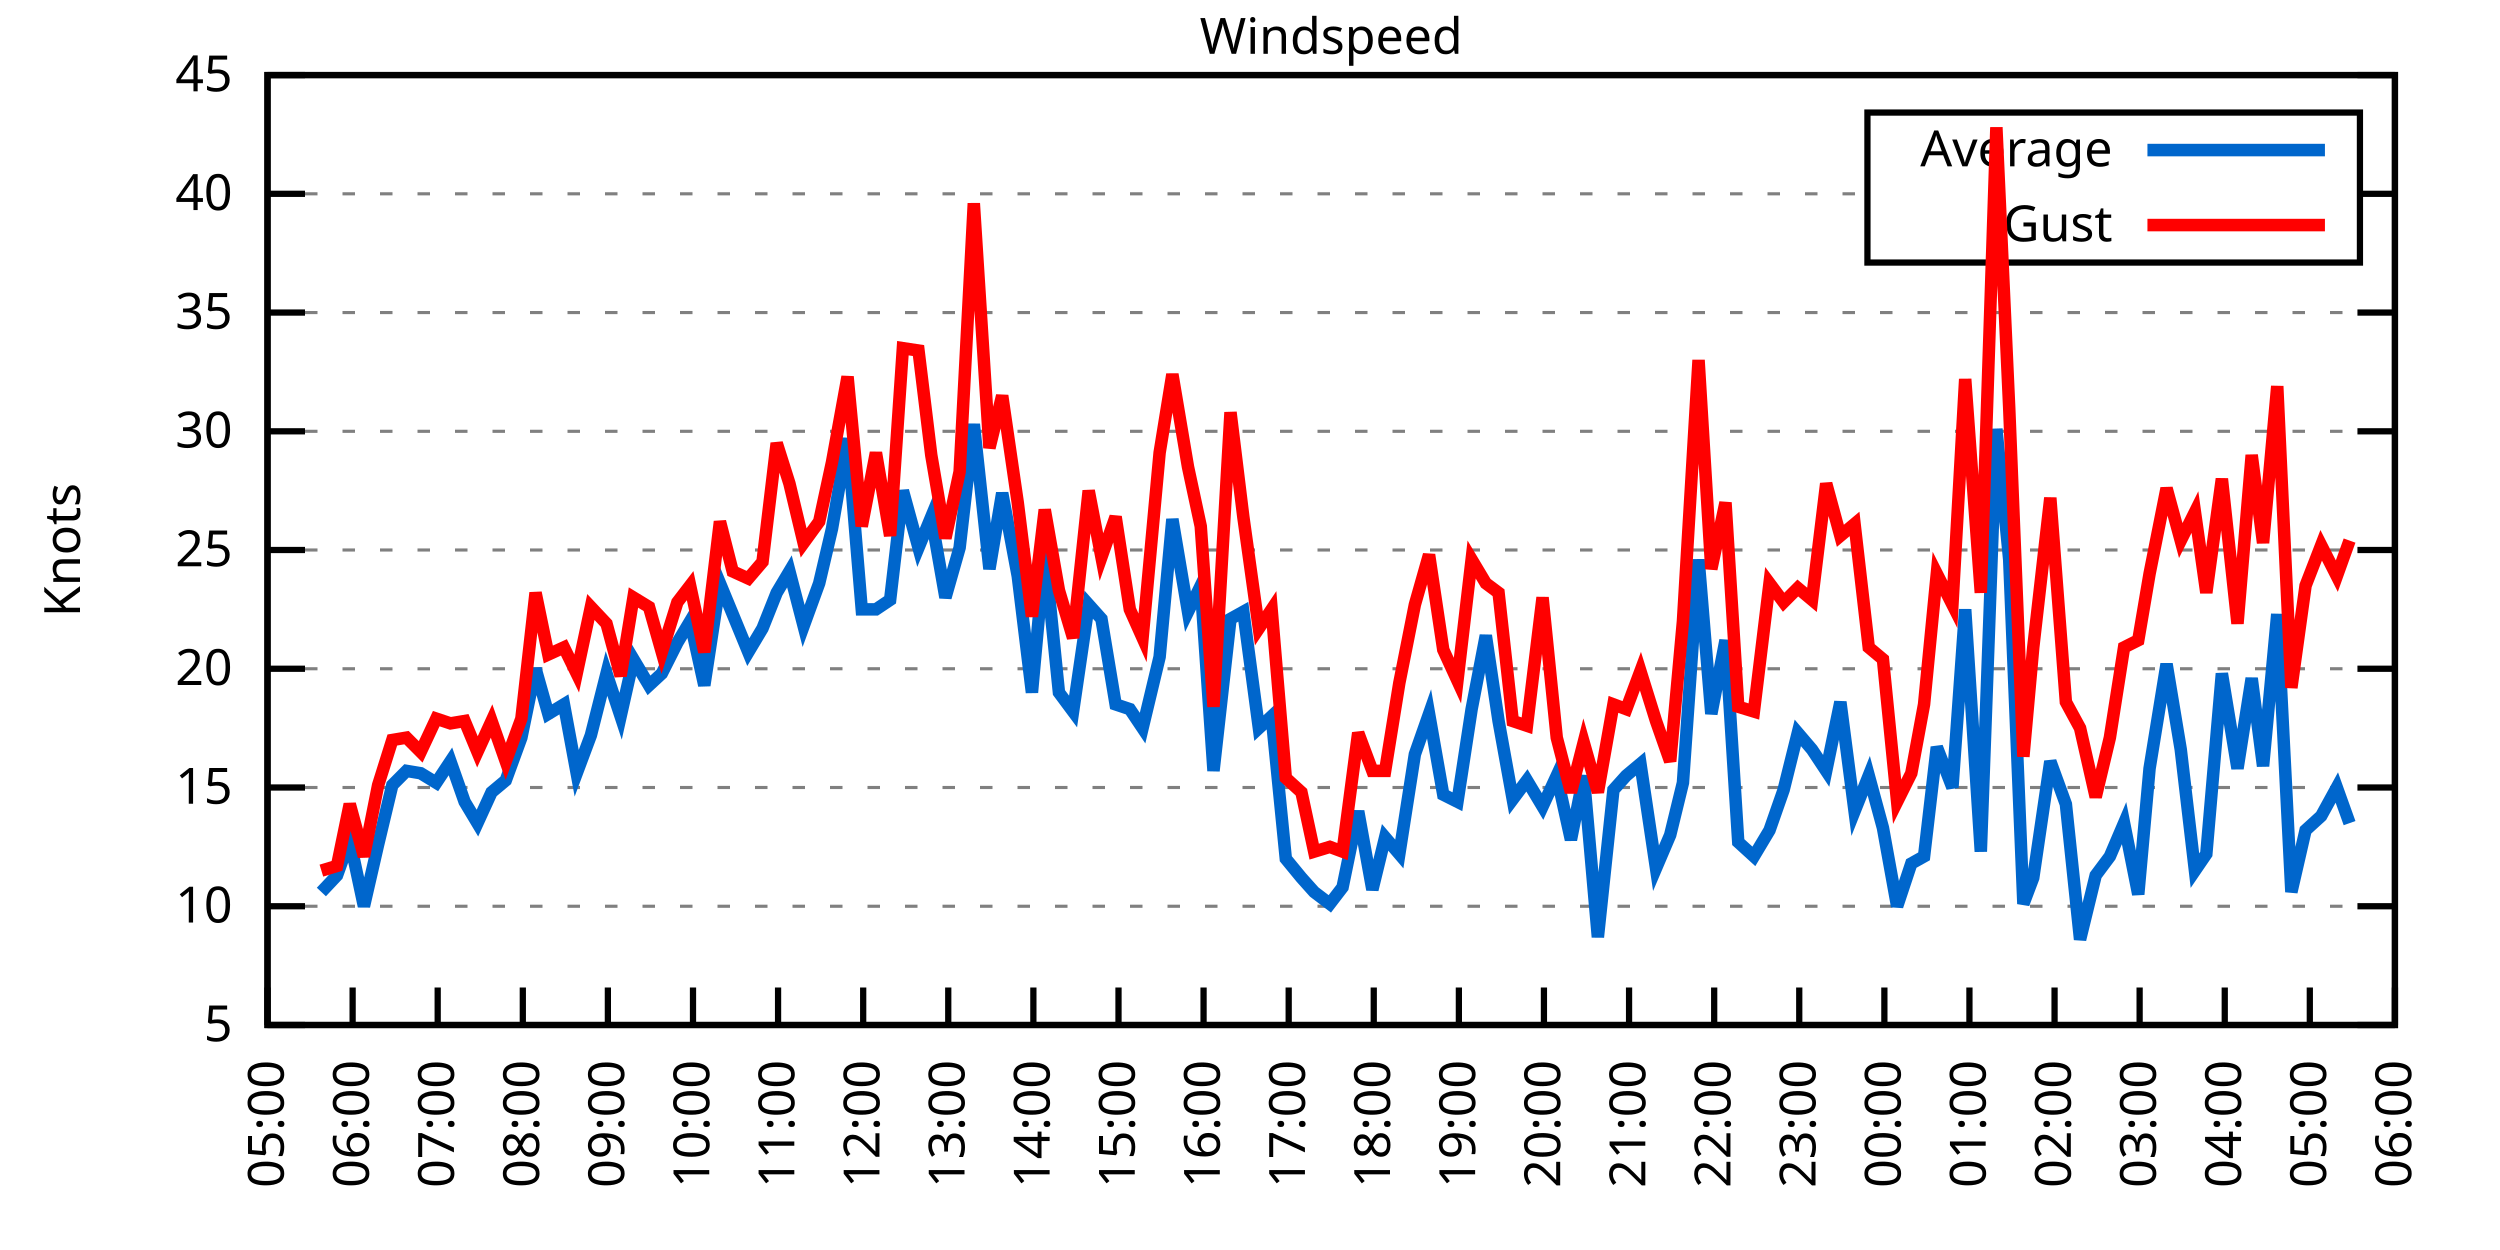
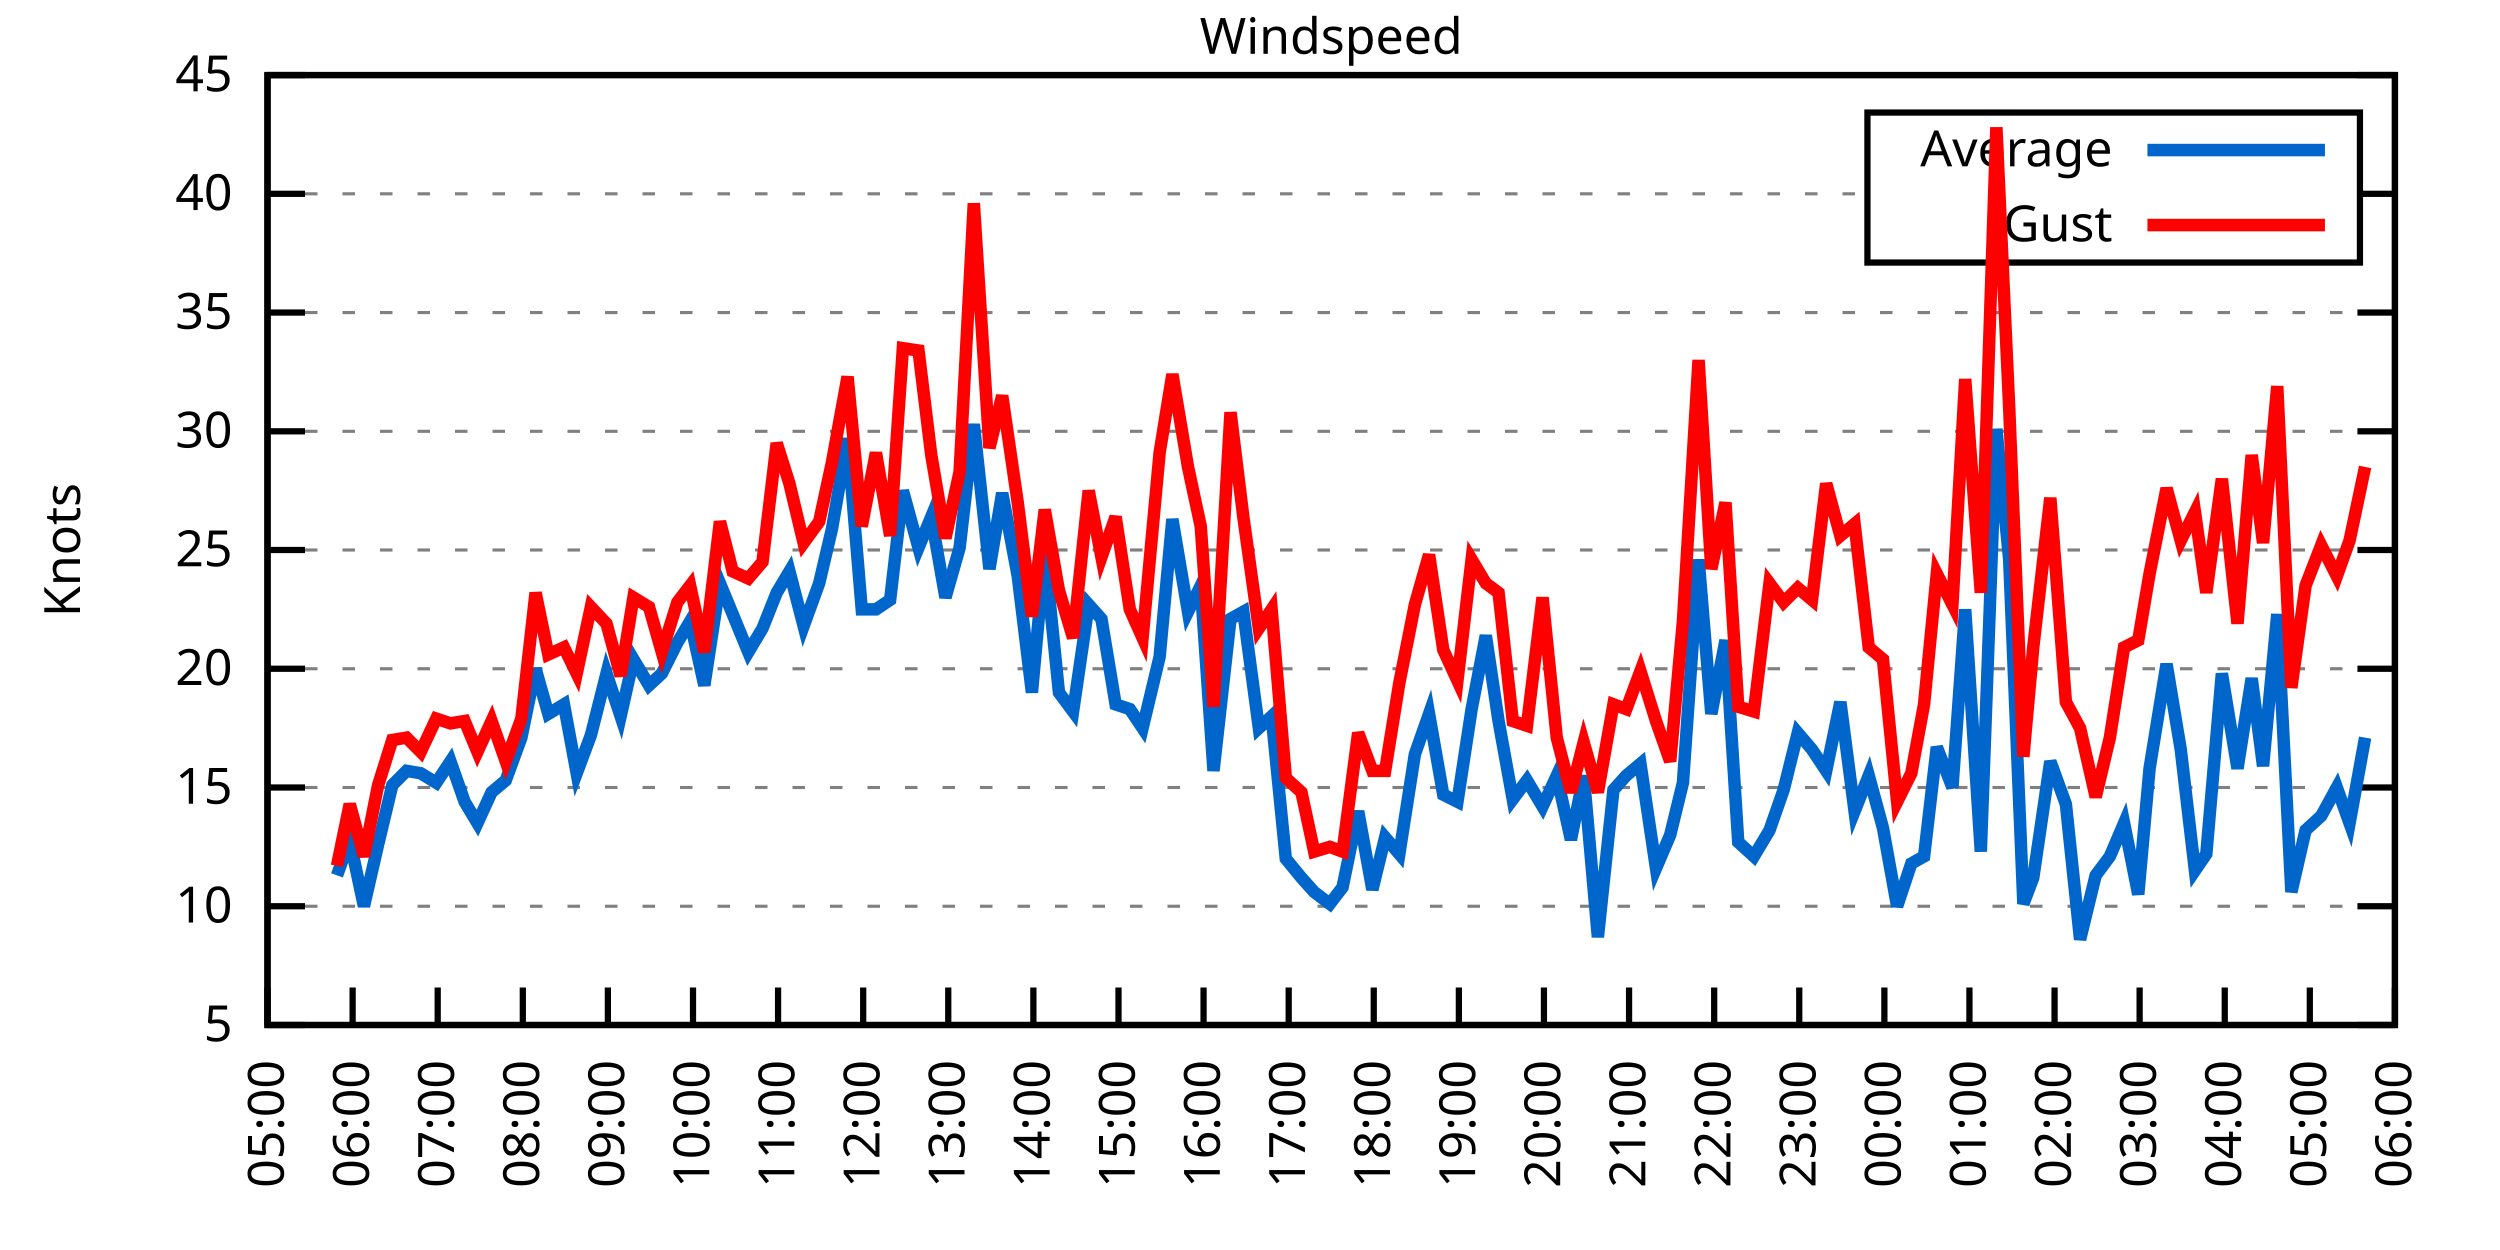
<svg xmlns="http://www.w3.org/2000/svg" xmlns:xlink="http://www.w3.org/1999/xlink" width="400" height="200" viewBox="0 0 400 200">
  <g id="gnuplot_canvas">
    <rect x="0" y="0" width="400" height="200" fill="none" />
    <defs>
      <circle id="gpDot" r="0.5" stroke-width="0.5" stroke="currentColor" />
      <path id="gpPt0" stroke-width="0.333" stroke="currentColor" d="M-1,0 h2 M0,-1 v2" />
      <path id="gpPt1" stroke-width="0.333" stroke="currentColor" d="M-1,-1 L1,1 M1,-1 L-1,1" />
      <path id="gpPt2" stroke-width="0.333" stroke="currentColor" d="M-1,0 L1,0 M0,-1 L0,1 M-1,-1 L1,1 M-1,1 L1,-1" />
      <rect id="gpPt3" stroke-width="0.333" stroke="currentColor" x="-1" y="-1" width="2" height="2" />
      <rect id="gpPt4" stroke-width="0.333" stroke="currentColor" fill="currentColor" x="-1" y="-1" width="2" height="2" />
      <circle id="gpPt5" stroke-width="0.333" stroke="currentColor" cx="0" cy="0" r="1" />
      <use xlink:href="#gpPt5" id="gpPt6" fill="currentColor" stroke="none" />
      <path id="gpPt7" stroke-width="0.333" stroke="currentColor" d="M0,-1.33 L-1.33,0.67 L1.33,0.67 z" />
      <use xlink:href="#gpPt7" id="gpPt8" fill="currentColor" stroke="none" />
      <use xlink:href="#gpPt7" id="gpPt9" stroke="currentColor" transform="rotate(180)" />
      <use xlink:href="#gpPt9" id="gpPt10" fill="currentColor" stroke="none" />
      <use xlink:href="#gpPt3" id="gpPt11" stroke="currentColor" transform="rotate(45)" />
      <use xlink:href="#gpPt11" id="gpPt12" fill="currentColor" stroke="none" />
      <path id="gpPt13" stroke-width="0.333" stroke="currentColor" d="M0,1.330 L1.265,0.411 L0.782,-1.067 L-0.782,-1.076 L-1.265,0.411 z" />
      <use xlink:href="#gpPt13" id="gpPt14" fill="currentColor" stroke="none" />
      <filter id="textbox" filterUnits="objectBoundingBox" x="0" y="0" height="1" width="1">
        <feFlood flood-color="white" flood-opacity="1" result="bgnd" />
        <feComposite in="SourceGraphic" in2="bgnd" operator="atop" />
      </filter>
      <filter id="greybox" filterUnits="objectBoundingBox" x="0" y="0" height="1" width="1">
        <feFlood flood-color="lightgrey" flood-opacity="1" result="grey" />
        <feComposite in="SourceGraphic" in2="grey" operator="atop" />
      </filter>
    </defs>
    <g fill="none" color="white" stroke="currentColor" stroke-width="1.00" stroke-linecap="butt" stroke-linejoin="miter">
</g>
    <g fill="none" color="black" stroke="currentColor" stroke-width="1.00" stroke-linecap="butt" stroke-linejoin="miter">
      <g stroke="none" shape-rendering="crispEdges">
        <polygon fill="rgb(255, 255, 255)" points="42.80,164.00 383.18,164.00 383.18,12.02 42.80,12.02 " />
      </g>
    </g>
    <g fill="none" color="black" stroke="currentColor" stroke-width="1.00" stroke-linecap="butt" stroke-linejoin="miter">
</g>
    <g fill="none" color="black" stroke="black" stroke-width="0.50" stroke-linecap="butt" stroke-linejoin="miter">
</g>
    <g fill="none" color="gray" stroke="currentColor" stroke-width="0.50" stroke-linecap="butt" stroke-linejoin="miter">
      <path stroke="gray" stroke-dasharray="2,4" class="gridline" d="M42.80,164.00 L383.19,164.00  " />
    </g>
    <g fill="none" color="gray" stroke="gray" stroke-width="1.00" stroke-linecap="butt" stroke-linejoin="miter">
</g>
    <g fill="none" color="black" stroke="currentColor" stroke-width="1.00" stroke-linecap="butt" stroke-linejoin="miter">
      <path stroke="black" d="M42.80,164.00 L48.80,164.00 M383.19,164.00 L377.19,164.00  " />
      <g transform="translate(37.20,166.60)" stroke="none" fill="black" font-family="Sans" font-size="8.00" text-anchor="end">
        <text>
          <tspan font-family="Sans"> 5</tspan>
        </text>
      </g>
    </g>
    <g fill="none" color="black" stroke="currentColor" stroke-width="1.00" stroke-linecap="butt" stroke-linejoin="miter">
</g>
    <g fill="none" color="black" stroke="black" stroke-width="0.50" stroke-linecap="butt" stroke-linejoin="miter">
</g>
    <g fill="none" color="gray" stroke="currentColor" stroke-width="0.50" stroke-linecap="butt" stroke-linejoin="miter">
      <path stroke="gray" stroke-dasharray="2,4" class="gridline" d="M42.80,145.00 L383.19,145.00  " />
    </g>
    <g fill="none" color="gray" stroke="gray" stroke-width="1.00" stroke-linecap="butt" stroke-linejoin="miter">
</g>
    <g fill="none" color="black" stroke="currentColor" stroke-width="1.00" stroke-linecap="butt" stroke-linejoin="miter">
      <path stroke="black" d="M42.80,145.00 L48.80,145.00 M383.19,145.00 L377.19,145.00  " />
      <g transform="translate(37.20,147.60)" stroke="none" fill="black" font-family="Sans" font-size="8.00" text-anchor="end">
        <text>
          <tspan font-family="Sans"> 10</tspan>
        </text>
      </g>
    </g>
    <g fill="none" color="black" stroke="currentColor" stroke-width="1.00" stroke-linecap="butt" stroke-linejoin="miter">
</g>
    <g fill="none" color="black" stroke="black" stroke-width="0.50" stroke-linecap="butt" stroke-linejoin="miter">
</g>
    <g fill="none" color="gray" stroke="currentColor" stroke-width="0.50" stroke-linecap="butt" stroke-linejoin="miter">
      <path stroke="gray" stroke-dasharray="2,4" class="gridline" d="M42.80,126.00 L383.19,126.00  " />
    </g>
    <g fill="none" color="gray" stroke="gray" stroke-width="1.00" stroke-linecap="butt" stroke-linejoin="miter">
</g>
    <g fill="none" color="black" stroke="currentColor" stroke-width="1.00" stroke-linecap="butt" stroke-linejoin="miter">
      <path stroke="black" d="M42.80,126.00 L48.80,126.00 M383.19,126.00 L377.19,126.00  " />
      <g transform="translate(37.20,128.60)" stroke="none" fill="black" font-family="Sans" font-size="8.00" text-anchor="end">
        <text>
          <tspan font-family="Sans"> 15</tspan>
        </text>
      </g>
    </g>
    <g fill="none" color="black" stroke="currentColor" stroke-width="1.00" stroke-linecap="butt" stroke-linejoin="miter">
</g>
    <g fill="none" color="black" stroke="black" stroke-width="0.50" stroke-linecap="butt" stroke-linejoin="miter">
</g>
    <g fill="none" color="gray" stroke="currentColor" stroke-width="0.50" stroke-linecap="butt" stroke-linejoin="miter">
      <path stroke="gray" stroke-dasharray="2,4" class="gridline" d="M42.80,107.00 L383.19,107.00  " />
    </g>
    <g fill="none" color="gray" stroke="gray" stroke-width="1.00" stroke-linecap="butt" stroke-linejoin="miter">
</g>
    <g fill="none" color="black" stroke="currentColor" stroke-width="1.00" stroke-linecap="butt" stroke-linejoin="miter">
      <path stroke="black" d="M42.80,107.00 L48.80,107.00 M383.19,107.00 L377.19,107.00  " />
      <g transform="translate(37.20,109.60)" stroke="none" fill="black" font-family="Sans" font-size="8.00" text-anchor="end">
        <text>
          <tspan font-family="Sans"> 20</tspan>
        </text>
      </g>
    </g>
    <g fill="none" color="black" stroke="currentColor" stroke-width="1.00" stroke-linecap="butt" stroke-linejoin="miter">
</g>
    <g fill="none" color="black" stroke="black" stroke-width="0.50" stroke-linecap="butt" stroke-linejoin="miter">
</g>
    <g fill="none" color="gray" stroke="currentColor" stroke-width="0.50" stroke-linecap="butt" stroke-linejoin="miter">
      <path stroke="gray" stroke-dasharray="2,4" class="gridline" d="M42.80,88.00 L383.19,88.00  " />
    </g>
    <g fill="none" color="gray" stroke="gray" stroke-width="1.00" stroke-linecap="butt" stroke-linejoin="miter">
</g>
    <g fill="none" color="black" stroke="currentColor" stroke-width="1.00" stroke-linecap="butt" stroke-linejoin="miter">
      <path stroke="black" d="M42.80,88.00 L48.80,88.00 M383.19,88.00 L377.19,88.00  " />
      <g transform="translate(37.20,90.60)" stroke="none" fill="black" font-family="Sans" font-size="8.00" text-anchor="end">
        <text>
          <tspan font-family="Sans"> 25</tspan>
        </text>
      </g>
    </g>
    <g fill="none" color="black" stroke="currentColor" stroke-width="1.00" stroke-linecap="butt" stroke-linejoin="miter">
</g>
    <g fill="none" color="black" stroke="black" stroke-width="0.50" stroke-linecap="butt" stroke-linejoin="miter">
</g>
    <g fill="none" color="gray" stroke="currentColor" stroke-width="0.50" stroke-linecap="butt" stroke-linejoin="miter">
      <path stroke="gray" stroke-dasharray="2,4" class="gridline" d="M42.80,69.01 L383.19,69.01  " />
    </g>
    <g fill="none" color="gray" stroke="gray" stroke-width="1.00" stroke-linecap="butt" stroke-linejoin="miter">
</g>
    <g fill="none" color="black" stroke="currentColor" stroke-width="1.00" stroke-linecap="butt" stroke-linejoin="miter">
      <path stroke="black" d="M42.80,69.01 L48.80,69.01 M383.19,69.01 L377.19,69.01  " />
      <g transform="translate(37.20,71.61)" stroke="none" fill="black" font-family="Sans" font-size="8.00" text-anchor="end">
        <text>
          <tspan font-family="Sans"> 30</tspan>
        </text>
      </g>
    </g>
    <g fill="none" color="black" stroke="currentColor" stroke-width="1.00" stroke-linecap="butt" stroke-linejoin="miter">
</g>
    <g fill="none" color="black" stroke="black" stroke-width="0.50" stroke-linecap="butt" stroke-linejoin="miter">
</g>
    <g fill="none" color="gray" stroke="currentColor" stroke-width="0.50" stroke-linecap="butt" stroke-linejoin="miter">
      <path stroke="gray" stroke-dasharray="2,4" class="gridline" d="M42.80,50.01 L383.19,50.01  " />
    </g>
    <g fill="none" color="gray" stroke="gray" stroke-width="1.00" stroke-linecap="butt" stroke-linejoin="miter">
</g>
    <g fill="none" color="black" stroke="currentColor" stroke-width="1.00" stroke-linecap="butt" stroke-linejoin="miter">
      <path stroke="black" d="M42.80,50.01 L48.80,50.01 M383.19,50.01 L377.19,50.01  " />
      <g transform="translate(37.20,52.61)" stroke="none" fill="black" font-family="Sans" font-size="8.00" text-anchor="end">
        <text>
          <tspan font-family="Sans"> 35</tspan>
        </text>
      </g>
    </g>
    <g fill="none" color="black" stroke="currentColor" stroke-width="1.00" stroke-linecap="butt" stroke-linejoin="miter">
</g>
    <g fill="none" color="black" stroke="black" stroke-width="0.50" stroke-linecap="butt" stroke-linejoin="miter">
</g>
    <g fill="none" color="gray" stroke="currentColor" stroke-width="0.50" stroke-linecap="butt" stroke-linejoin="miter">
      <path stroke="gray" stroke-dasharray="2,4" class="gridline" d="M42.80,31.01 L298.79,31.01 M377.59,31.01 L383.19,31.01  " />
    </g>
    <g fill="none" color="gray" stroke="gray" stroke-width="1.00" stroke-linecap="butt" stroke-linejoin="miter">
</g>
    <g fill="none" color="black" stroke="currentColor" stroke-width="1.00" stroke-linecap="butt" stroke-linejoin="miter">
      <path stroke="black" d="M42.80,31.01 L48.80,31.01 M383.19,31.01 L377.19,31.01  " />
      <g transform="translate(37.20,33.61)" stroke="none" fill="black" font-family="Sans" font-size="8.00" text-anchor="end">
        <text>
          <tspan font-family="Sans"> 40</tspan>
        </text>
      </g>
    </g>
    <g fill="none" color="black" stroke="currentColor" stroke-width="1.00" stroke-linecap="butt" stroke-linejoin="miter">
</g>
    <g fill="none" color="black" stroke="black" stroke-width="0.50" stroke-linecap="butt" stroke-linejoin="miter">
</g>
    <g fill="none" color="gray" stroke="currentColor" stroke-width="0.50" stroke-linecap="butt" stroke-linejoin="miter">
      <path stroke="gray" stroke-dasharray="2,4" class="gridline" d="M42.80,12.01 L383.19,12.01  " />
    </g>
    <g fill="none" color="gray" stroke="gray" stroke-width="1.00" stroke-linecap="butt" stroke-linejoin="miter">
</g>
    <g fill="none" color="black" stroke="currentColor" stroke-width="1.00" stroke-linecap="butt" stroke-linejoin="miter">
      <path stroke="black" d="M42.80,12.01 L48.80,12.01 M383.19,12.01 L377.19,12.01  " />
      <g transform="translate(37.20,14.61)" stroke="none" fill="black" font-family="Sans" font-size="8.00" text-anchor="end">
        <text>
          <tspan font-family="Sans"> 45</tspan>
        </text>
      </g>
    </g>
    <g fill="none" color="black" stroke="currentColor" stroke-width="1.00" stroke-linecap="butt" stroke-linejoin="miter">
      <path stroke="black" d="M42.80,164.00 L42.80,158.00  " />
      <g transform="translate(45.40,169.60) rotate(270.00)" stroke="none" fill="black" font-family="Sans" font-size="8.00" text-anchor="end">
        <text>
          <tspan font-family="Sans">05:00</tspan>
        </text>
      </g>
    </g>
    <g fill="none" color="black" stroke="currentColor" stroke-width="1.00" stroke-linecap="butt" stroke-linejoin="miter">
      <path stroke="black" d="M56.42,164.00 L56.42,158.00  " />
      <g transform="translate(59.02,169.60) rotate(270.00)" stroke="none" fill="black" font-family="Sans" font-size="8.00" text-anchor="end">
        <text>
          <tspan font-family="Sans">06:00</tspan>
        </text>
      </g>
    </g>
    <g fill="none" color="black" stroke="currentColor" stroke-width="1.00" stroke-linecap="butt" stroke-linejoin="miter">
      <path stroke="black" d="M70.03,164.00 L70.03,158.00  " />
      <g transform="translate(72.63,169.60) rotate(270.00)" stroke="none" fill="black" font-family="Sans" font-size="8.00" text-anchor="end">
        <text>
          <tspan font-family="Sans">07:00</tspan>
        </text>
      </g>
    </g>
    <g fill="none" color="black" stroke="currentColor" stroke-width="1.00" stroke-linecap="butt" stroke-linejoin="miter">
      <path stroke="black" d="M83.65,164.00 L83.65,158.00  " />
      <g transform="translate(86.25,169.60) rotate(270.00)" stroke="none" fill="black" font-family="Sans" font-size="8.00" text-anchor="end">
        <text>
          <tspan font-family="Sans">08:00</tspan>
        </text>
      </g>
    </g>
    <g fill="none" color="black" stroke="currentColor" stroke-width="1.00" stroke-linecap="butt" stroke-linejoin="miter">
      <path stroke="black" d="M97.26,164.00 L97.26,158.00  " />
      <g transform="translate(99.86,169.60) rotate(270.00)" stroke="none" fill="black" font-family="Sans" font-size="8.00" text-anchor="end">
        <text>
          <tspan font-family="Sans">09:00</tspan>
        </text>
      </g>
    </g>
    <g fill="none" color="black" stroke="currentColor" stroke-width="1.00" stroke-linecap="butt" stroke-linejoin="miter">
      <path stroke="black" d="M110.88,164.00 L110.88,158.00  " />
      <g transform="translate(113.48,169.60) rotate(270.00)" stroke="none" fill="black" font-family="Sans" font-size="8.00" text-anchor="end">
        <text>
          <tspan font-family="Sans">10:00</tspan>
        </text>
      </g>
    </g>
    <g fill="none" color="black" stroke="currentColor" stroke-width="1.00" stroke-linecap="butt" stroke-linejoin="miter">
      <path stroke="black" d="M124.49,164.00 L124.49,158.00  " />
      <g transform="translate(127.09,169.60) rotate(270.00)" stroke="none" fill="black" font-family="Sans" font-size="8.00" text-anchor="end">
        <text>
          <tspan font-family="Sans">11:00</tspan>
        </text>
      </g>
    </g>
    <g fill="none" color="black" stroke="currentColor" stroke-width="1.00" stroke-linecap="butt" stroke-linejoin="miter">
      <path stroke="black" d="M138.11,164.00 L138.11,158.00  " />
      <g transform="translate(140.71,169.60) rotate(270.00)" stroke="none" fill="black" font-family="Sans" font-size="8.00" text-anchor="end">
        <text>
          <tspan font-family="Sans">12:00</tspan>
        </text>
      </g>
    </g>
    <g fill="none" color="black" stroke="currentColor" stroke-width="1.00" stroke-linecap="butt" stroke-linejoin="miter">
      <path stroke="black" d="M151.72,164.00 L151.72,158.00  " />
      <g transform="translate(154.32,169.60) rotate(270.00)" stroke="none" fill="black" font-family="Sans" font-size="8.00" text-anchor="end">
        <text>
          <tspan font-family="Sans">13:00</tspan>
        </text>
      </g>
    </g>
    <g fill="none" color="black" stroke="currentColor" stroke-width="1.00" stroke-linecap="butt" stroke-linejoin="miter">
      <path stroke="black" d="M165.34,164.00 L165.34,158.00  " />
      <g transform="translate(167.94,169.60) rotate(270.00)" stroke="none" fill="black" font-family="Sans" font-size="8.00" text-anchor="end">
        <text>
          <tspan font-family="Sans">14:00</tspan>
        </text>
      </g>
    </g>
    <g fill="none" color="black" stroke="currentColor" stroke-width="1.00" stroke-linecap="butt" stroke-linejoin="miter">
      <path stroke="black" d="M178.96,164.00 L178.96,158.00  " />
      <g transform="translate(181.56,169.60) rotate(270.00)" stroke="none" fill="black" font-family="Sans" font-size="8.00" text-anchor="end">
        <text>
          <tspan font-family="Sans">15:00</tspan>
        </text>
      </g>
    </g>
    <g fill="none" color="black" stroke="currentColor" stroke-width="1.00" stroke-linecap="butt" stroke-linejoin="miter">
      <path stroke="black" d="M192.57,164.00 L192.57,158.00  " />
      <g transform="translate(195.17,169.60) rotate(270.00)" stroke="none" fill="black" font-family="Sans" font-size="8.00" text-anchor="end">
        <text>
          <tspan font-family="Sans">16:00</tspan>
        </text>
      </g>
    </g>
    <g fill="none" color="black" stroke="currentColor" stroke-width="1.00" stroke-linecap="butt" stroke-linejoin="miter">
      <path stroke="black" d="M206.19,164.00 L206.19,158.00  " />
      <g transform="translate(208.79,169.60) rotate(270.00)" stroke="none" fill="black" font-family="Sans" font-size="8.00" text-anchor="end">
        <text>
          <tspan font-family="Sans">17:00</tspan>
        </text>
      </g>
    </g>
    <g fill="none" color="black" stroke="currentColor" stroke-width="1.00" stroke-linecap="butt" stroke-linejoin="miter">
      <path stroke="black" d="M219.80,164.00 L219.80,158.00  " />
      <g transform="translate(222.40,169.60) rotate(270.00)" stroke="none" fill="black" font-family="Sans" font-size="8.00" text-anchor="end">
        <text>
          <tspan font-family="Sans">18:00</tspan>
        </text>
      </g>
    </g>
    <g fill="none" color="black" stroke="currentColor" stroke-width="1.00" stroke-linecap="butt" stroke-linejoin="miter">
      <path stroke="black" d="M233.42,164.00 L233.42,158.00  " />
      <g transform="translate(236.02,169.60) rotate(270.00)" stroke="none" fill="black" font-family="Sans" font-size="8.00" text-anchor="end">
        <text>
          <tspan font-family="Sans">19:00</tspan>
        </text>
      </g>
    </g>
    <g fill="none" color="black" stroke="currentColor" stroke-width="1.00" stroke-linecap="butt" stroke-linejoin="miter">
      <path stroke="black" d="M247.03,164.00 L247.03,158.00  " />
      <g transform="translate(249.63,169.60) rotate(270.00)" stroke="none" fill="black" font-family="Sans" font-size="8.00" text-anchor="end">
        <text>
          <tspan font-family="Sans">20:00</tspan>
        </text>
      </g>
    </g>
    <g fill="none" color="black" stroke="currentColor" stroke-width="1.00" stroke-linecap="butt" stroke-linejoin="miter">
      <path stroke="black" d="M260.65,164.00 L260.65,158.00  " />
      <g transform="translate(263.25,169.60) rotate(270.00)" stroke="none" fill="black" font-family="Sans" font-size="8.00" text-anchor="end">
        <text>
          <tspan font-family="Sans">21:00</tspan>
        </text>
      </g>
    </g>
    <g fill="none" color="black" stroke="currentColor" stroke-width="1.00" stroke-linecap="butt" stroke-linejoin="miter">
      <path stroke="black" d="M274.27,164.00 L274.27,158.00  " />
      <g transform="translate(276.87,169.60) rotate(270.00)" stroke="none" fill="black" font-family="Sans" font-size="8.00" text-anchor="end">
        <text>
          <tspan font-family="Sans">22:00</tspan>
        </text>
      </g>
    </g>
    <g fill="none" color="black" stroke="currentColor" stroke-width="1.00" stroke-linecap="butt" stroke-linejoin="miter">
      <path stroke="black" d="M287.88,164.00 L287.88,158.00  " />
      <g transform="translate(290.48,169.60) rotate(270.00)" stroke="none" fill="black" font-family="Sans" font-size="8.00" text-anchor="end">
        <text>
          <tspan font-family="Sans">23:00</tspan>
        </text>
      </g>
    </g>
    <g fill="none" color="black" stroke="currentColor" stroke-width="1.00" stroke-linecap="butt" stroke-linejoin="miter">
      <path stroke="black" d="M301.50,164.00 L301.50,158.00  " />
      <g transform="translate(304.10,169.60) rotate(270.00)" stroke="none" fill="black" font-family="Sans" font-size="8.00" text-anchor="end">
        <text>
          <tspan font-family="Sans">00:00</tspan>
        </text>
      </g>
    </g>
    <g fill="none" color="black" stroke="currentColor" stroke-width="1.00" stroke-linecap="butt" stroke-linejoin="miter">
      <path stroke="black" d="M315.11,164.00 L315.11,158.00  " />
      <g transform="translate(317.71,169.60) rotate(270.00)" stroke="none" fill="black" font-family="Sans" font-size="8.00" text-anchor="end">
        <text>
          <tspan font-family="Sans">01:00</tspan>
        </text>
      </g>
    </g>
    <g fill="none" color="black" stroke="currentColor" stroke-width="1.00" stroke-linecap="butt" stroke-linejoin="miter">
      <path stroke="black" d="M328.73,164.00 L328.73,158.00  " />
      <g transform="translate(331.33,169.60) rotate(270.00)" stroke="none" fill="black" font-family="Sans" font-size="8.00" text-anchor="end">
        <text>
          <tspan font-family="Sans">02:00</tspan>
        </text>
      </g>
    </g>
    <g fill="none" color="black" stroke="currentColor" stroke-width="1.00" stroke-linecap="butt" stroke-linejoin="miter">
      <path stroke="black" d="M342.34,164.00 L342.34,158.00  " />
      <g transform="translate(344.94,169.60) rotate(270.00)" stroke="none" fill="black" font-family="Sans" font-size="8.00" text-anchor="end">
        <text>
          <tspan font-family="Sans">03:00</tspan>
        </text>
      </g>
    </g>
    <g fill="none" color="black" stroke="currentColor" stroke-width="1.00" stroke-linecap="butt" stroke-linejoin="miter">
      <path stroke="black" d="M355.96,164.00 L355.96,158.00  " />
      <g transform="translate(358.56,169.60) rotate(270.00)" stroke="none" fill="black" font-family="Sans" font-size="8.00" text-anchor="end">
        <text>
          <tspan font-family="Sans">04:00</tspan>
        </text>
      </g>
    </g>
    <g fill="none" color="black" stroke="currentColor" stroke-width="1.00" stroke-linecap="butt" stroke-linejoin="miter">
      <path stroke="black" d="M369.57,164.00 L369.57,158.00  " />
      <g transform="translate(372.17,169.60) rotate(270.00)" stroke="none" fill="black" font-family="Sans" font-size="8.00" text-anchor="end">
        <text>
          <tspan font-family="Sans">05:00</tspan>
        </text>
      </g>
    </g>
    <g fill="none" color="black" stroke="currentColor" stroke-width="1.00" stroke-linecap="butt" stroke-linejoin="miter">
      <path stroke="black" d="M383.19,164.00 L383.19,158.00  " />
      <g transform="translate(385.79,169.60) rotate(270.00)" stroke="none" fill="black" font-family="Sans" font-size="8.00" text-anchor="end">
        <text>
          <tspan font-family="Sans">06:00</tspan>
        </text>
      </g>
    </g>
    <g fill="none" color="black" stroke="currentColor" stroke-width="1.00" stroke-linecap="butt" stroke-linejoin="miter">
</g>
    <g fill="none" color="black" stroke="currentColor" stroke-width="1.00" stroke-linecap="butt" stroke-linejoin="miter">
      <path stroke="black" d="M42.80,12.01 L42.80,164.00 L383.19,164.00 L383.19,12.01 L42.80,12.01 Z  " />
    </g>
    <g fill="none" color="black" stroke="currentColor" stroke-width="1.00" stroke-linecap="butt" stroke-linejoin="miter">
</g>
    <g fill="none" color="black" stroke="currentColor" stroke-width="1.00" stroke-linecap="butt" stroke-linejoin="miter">
      <path stroke="black" d="M298.79,42.01 L298.79,18.01 L377.59,18.01 L377.59,42.01 L298.79,42.01 Z  " />
    </g>
    <g id="Windspeed_plot_1">
      <g fill="none" color="white" stroke="black" stroke-width="2.00" stroke-linecap="butt" stroke-linejoin="miter">
</g>
      <g fill="none" color="black" stroke="currentColor" stroke-width="2.00" stroke-linecap="butt" stroke-linejoin="miter">
        <g transform="translate(337.99,26.61)" stroke="none" fill="black" font-family="Sans" font-size="8.00" text-anchor="end">
          <text>
            <tspan font-family="Sans">Average</tspan>
          </text>
        </g>
      </g>
      <g fill="none" color="black" stroke="currentColor" stroke-width="2.00" stroke-linecap="butt" stroke-linejoin="miter">
-         <path stroke="rgb(  0, 102, 204)" d="M343.59,24.01 L371.99,24.01 M51.42,142.72 L53.92,140.06 L55.96,134.36 L58.23,145.00 L60.50,135.12 L62.77,125.62   L65.04,123.34 L67.31,123.72 L69.80,125.24 L72.07,121.82 L74.34,128.28 L76.39,131.70 L78.65,126.76 L80.92,124.86   L83.42,118.02 L85.69,107.00 L87.73,114.22 L90.23,112.70 L92.27,123.72 L94.54,117.64 L97.04,107.76 L99.30,114.60   L101.35,105.48 L103.84,109.66 L105.89,107.76 L108.38,102.82 L110.42,99.40 L112.69,109.66 L115.19,93.32 L117.23,98.26   L119.73,104.34 L122.00,100.54 L124.27,94.84 L126.31,91.42 L128.58,100.16 L131.07,93.32 L133.12,84.59 L135.61,70.15   L137.88,97.50 L140.15,97.50 L142.42,95.98 L144.46,78.51 L146.96,87.63 L149.00,82.69 L151.27,95.60 L153.54,87.63   L155.81,67.87 L158.31,91.04 L160.35,78.89 L162.84,92.18 L165.11,110.80 L167.16,88.38 L169.43,110.80 L171.69,113.84   L174.19,96.74 L176.23,99.02 L178.50,112.70 L180.77,113.46 L182.81,116.50 L185.54,105.10 L187.58,83.07 L190.08,97.88   L192.12,93.70 L194.16,123.34 L196.88,99.02 L198.93,97.88 L201.42,116.50 L203.46,114.60 L205.73,137.40 L208.23,140.44   L210.27,142.72 L212.77,144.62 L214.81,141.96 L217.31,129.80 L219.58,142.34 L221.62,133.98 L223.89,136.64 L226.38,120.68   L228.65,114.22 L230.92,127.14 L233.19,128.28 L235.46,113.46 L237.73,101.68 L239.77,115.36 L242.04,127.90 L244.31,124.86   L246.81,129.04 L249.08,124.10 L251.35,134.36 L253.39,124.10 L255.66,149.94 L258.15,126.38 L260.20,124.10 L262.47,122.20   L264.96,138.92 L267.23,133.60 L269.27,125.24 L271.77,89.52 L273.81,114.22 L276.08,102.44 L278.12,134.74 L280.62,137.02   L283.12,132.84 L285.38,126.38 L287.65,117.26 L289.92,119.92 L292.19,123.34 L294.46,112.32 L296.73,129.80 L299.00,124.10   L301.27,132.46 L303.54,145.00 L305.81,138.16 L307.85,137.02 L309.89,119.54 L312.39,126.00 L314.43,97.50 L316.93,136.26   L319.42,68.63 L321.47,89.52 L323.74,144.62 L325.32,140.44 L328.05,121.82 L330.54,128.66 L332.81,150.32 L335.31,140.06   L337.58,137.02 L339.85,131.70 L342.12,143.10 L343.93,122.96 L346.65,106.24 L348.92,119.92 L351.19,139.30 L353.01,136.64   L355.50,107.76 L358.00,122.96 L360.27,108.52 L362.09,122.58 L364.36,98.26 L366.62,142.72 L368.89,132.84 L371.39,130.56   L373.89,126.00 L375.93,131.70  " />
+         <path stroke="rgb(  0, 102, 204)" d="M343.59,24.01 L371.99,24.01 M53.92,140.06 L55.96,134.36 L58.23,145.00 L60.50,135.12 L62.77,125.62 L65.04,123.34   L67.31,123.72 L69.80,125.24 L72.07,121.82 L74.34,128.28 L76.39,131.70 L78.65,126.76 L80.92,124.86 L83.42,118.02   L85.69,107.00 L87.73,114.22 L90.23,112.70 L92.27,123.72 L94.54,117.64 L97.04,107.76 L99.30,114.60 L101.35,105.48   L103.84,109.66 L105.89,107.76 L108.38,102.82 L110.42,99.40 L112.69,109.66 L115.19,93.32 L117.23,98.26 L119.73,104.34   L122.00,100.54 L124.27,94.84 L126.31,91.42 L128.58,100.16 L131.07,93.32 L133.12,84.59 L135.61,70.15 L137.88,97.50   L140.15,97.50 L142.42,95.98 L144.46,78.51 L146.96,87.63 L149.00,82.69 L151.27,95.60 L153.54,87.63 L155.81,67.87   L158.31,91.04 L160.35,78.89 L162.84,92.18 L165.11,110.80 L167.16,88.38 L169.43,110.80 L171.69,113.84 L174.19,96.74   L176.23,99.02 L178.50,112.70 L180.77,113.46 L182.81,116.50 L185.54,105.10 L187.58,83.07 L190.08,97.88 L192.12,93.70   L194.16,123.34 L196.88,99.02 L198.93,97.88 L201.42,116.50 L203.46,114.60 L205.73,137.40 L208.23,140.44 L210.27,142.72   L212.77,144.62 L214.81,141.96 L217.31,129.80 L219.58,142.34 L221.62,133.98 L223.89,136.64 L226.38,120.68 L228.65,114.22   L230.92,127.14 L233.19,128.28 L235.46,113.46 L237.73,101.68 L239.77,115.36 L242.04,127.90 L244.31,124.86 L246.81,129.04   L249.08,124.10 L251.35,134.36 L253.39,124.10 L255.66,149.94 L258.15,126.38 L260.20,124.10 L262.47,122.20 L264.96,138.92   L267.23,133.60 L269.27,125.24 L271.77,89.52 L273.81,114.22 L276.08,102.44 L278.12,134.74 L280.62,137.02 L283.12,132.84   L285.38,126.38 L287.65,117.26 L289.92,119.92 L292.19,123.34 L294.46,112.32 L296.73,129.80 L299.00,124.10 L301.27,132.46   L303.54,145.00 L305.81,138.16 L307.85,137.02 L309.89,119.54 L312.39,126.00 L314.43,97.50 L316.93,136.26 L319.42,68.63   L321.47,89.52 L323.74,144.62 L325.32,140.44 L328.05,121.82 L330.54,128.66 L332.81,150.32 L335.31,140.06 L337.58,137.02   L339.85,131.70 L342.12,143.10 L343.93,122.96 L346.65,106.24 L348.92,119.92 L351.19,139.30 L353.01,136.64 L355.50,107.76   L358.00,122.96 L360.27,108.52 L362.09,122.58 L364.36,98.26 L366.62,142.72 L368.89,132.84 L371.39,130.56 L373.89,126.00   L375.93,131.70 L378.42,118.02  " />
      </g>
    </g>
    <g id="Windspeed_plot_2">
      <g fill="none" color="black" stroke="currentColor" stroke-width="2.00" stroke-linecap="butt" stroke-linejoin="miter">
        <g transform="translate(337.99,38.61)" stroke="none" fill="black" font-family="Sans" font-size="8.00" text-anchor="end">
          <text>
            <tspan font-family="Sans">Gust</tspan>
          </text>
        </g>
      </g>
      <g fill="none" color="black" stroke="currentColor" stroke-width="2.00" stroke-linecap="butt" stroke-linejoin="miter">
-         <path stroke="rgb(255,   0,   0)" d="M343.59,36.01 L371.99,36.01 M51.42,139.30 L53.92,138.54 L55.96,128.66 L58.23,137.02 L60.50,125.62 L62.77,118.40   L65.04,118.02 L67.31,120.30 L69.80,114.98 L72.07,115.74 L74.34,115.36 L76.39,120.30 L78.65,115.36 L80.92,121.82   L83.42,114.98 L85.69,94.84 L87.73,104.72 L90.23,103.58 L92.27,107.76 L94.54,97.12 L97.04,99.78 L99.30,108.14   L101.35,95.60 L103.84,97.12 L105.89,104.34 L108.38,96.36 L110.42,93.70 L112.69,104.34 L115.19,83.45 L117.23,91.42   L119.73,92.56 L122.00,89.90 L124.27,70.91 L126.31,77.37 L128.58,86.87 L131.07,83.45 L133.12,73.95 L135.61,60.27   L137.88,84.21 L140.15,72.43 L142.42,85.73 L144.46,55.71 L146.96,56.09 L149.00,72.81 L151.27,86.11 L153.54,75.47   L155.81,32.53 L158.31,71.67 L160.35,63.31 L162.84,80.41 L165.11,98.64 L167.16,81.55 L169.43,94.46 L171.69,102.06   L174.19,78.51 L176.23,89.14 L178.50,82.69 L180.77,97.50 L182.81,102.06 L185.54,72.43 L187.58,59.89 L190.08,74.71   L192.12,84.21 L194.16,113.08 L196.88,65.97 L198.93,82.69 L201.42,100.54 L203.46,97.50 L205.73,124.48 L208.23,126.76   L210.27,136.26 L212.77,135.50 L214.81,136.26 L217.31,117.26 L219.58,123.34 L221.62,123.34 L223.89,109.28 L226.38,96.74   L228.65,88.76 L230.92,103.96 L233.19,108.90 L235.46,89.52 L237.73,93.32 L239.77,94.84 L242.04,115.36 L244.31,116.12   L246.81,95.60 L249.08,118.02 L251.35,126.76 L253.39,118.78 L255.66,126.76 L258.15,112.70 L260.20,113.46 L262.47,107.38   L264.96,115.36 L267.23,121.82 L269.27,99.40 L271.77,57.61 L273.81,91.04 L276.08,80.41 L278.12,113.08 L280.62,113.84   L283.12,93.32 L285.38,96.36 L287.65,94.08 L289.92,95.98 L292.19,77.37 L294.46,85.73 L296.73,83.83 L299.00,103.58   L301.27,105.48 L303.54,128.28 L305.81,123.72 L307.85,112.70 L309.89,91.80 L312.39,96.74 L314.43,60.65 L316.93,94.84   L319.42,20.37 L321.47,65.21 L323.74,121.06 L325.32,103.58 L328.05,79.65 L330.54,112.32 L332.81,116.50 L335.31,127.52   L337.58,118.02 L339.85,103.58 L342.12,102.44 L343.93,91.80 L346.65,78.13 L348.92,86.49 L351.19,81.93 L353.01,94.84   L355.50,76.61 L358.00,99.78 L360.27,72.81 L362.09,86.87 L364.36,61.79 L366.62,110.04 L368.89,93.70 L371.39,87.25   L373.89,92.18 L375.93,86.49  " />
+         <path stroke="rgb(255,   0,   0)" d="M343.59,36.01 L371.99,36.01 M53.92,138.54 L55.96,128.66 L58.23,137.02 L60.50,125.62 L62.77,118.40 L65.04,118.02   L67.31,120.30 L69.80,114.98 L72.07,115.74 L74.34,115.36 L76.39,120.30 L78.65,115.36 L80.92,121.82 L83.42,114.98   L85.69,94.84 L87.73,104.72 L90.23,103.58 L92.27,107.76 L94.54,97.12 L97.04,99.78 L99.30,108.14 L101.35,95.60   L103.84,97.12 L105.89,104.34 L108.38,96.36 L110.42,93.70 L112.69,104.34 L115.19,83.45 L117.23,91.42 L119.73,92.56   L122.00,89.90 L124.27,70.91 L126.31,77.37 L128.58,86.87 L131.07,83.45 L133.12,73.95 L135.61,60.27 L137.88,84.21   L140.15,72.43 L142.42,85.73 L144.46,55.71 L146.96,56.09 L149.00,72.81 L151.27,86.11 L153.54,75.47 L155.81,32.53   L158.31,71.67 L160.35,63.31 L162.84,80.41 L165.11,98.64 L167.16,81.55 L169.43,94.46 L171.69,102.06 L174.19,78.51   L176.23,89.14 L178.50,82.69 L180.77,97.50 L182.81,102.06 L185.54,72.43 L187.58,59.89 L190.08,74.71 L192.12,84.21   L194.16,113.08 L196.88,65.97 L198.93,82.69 L201.42,100.54 L203.46,97.50 L205.73,124.48 L208.23,126.76 L210.27,136.26   L212.77,135.50 L214.81,136.26 L217.31,117.26 L219.58,123.34 L221.62,123.34 L223.89,109.28 L226.38,96.74 L228.65,88.76   L230.92,103.96 L233.19,108.90 L235.46,89.52 L237.73,93.32 L239.77,94.84 L242.04,115.36 L244.31,116.12 L246.81,95.60   L249.08,118.02 L251.35,126.76 L253.39,118.78 L255.66,126.76 L258.15,112.70 L260.20,113.46 L262.47,107.38 L264.96,115.36   L267.23,121.82 L269.27,99.40 L271.77,57.61 L273.81,91.04 L276.08,80.41 L278.12,113.08 L280.62,113.84 L283.12,93.32   L285.38,96.36 L287.65,94.08 L289.92,95.98 L292.19,77.37 L294.46,85.73 L296.73,83.83 L299.00,103.58 L301.27,105.48   L303.54,128.28 L305.81,123.72 L307.85,112.70 L309.89,91.80 L312.39,96.74 L314.43,60.65 L316.93,94.84 L319.42,20.37   L321.47,65.21 L323.74,121.06 L325.32,103.58 L328.05,79.65 L330.54,112.32 L332.81,116.50 L335.31,127.52 L337.58,118.02   L339.85,103.58 L342.12,102.44 L343.93,91.80 L346.65,78.13 L348.92,86.49 L351.19,81.93 L353.01,94.84 L355.50,76.61   L358.00,99.78 L360.27,72.81 L362.09,86.87 L364.36,61.79 L366.62,110.04 L368.89,93.70 L371.39,87.25 L373.89,92.18   L375.93,86.49 L378.42,74.71  " />
      </g>
    </g>
    <g fill="none" color="black" stroke="currentColor" stroke-width="2.00" stroke-linecap="butt" stroke-linejoin="miter">
</g>
    <g fill="none" color="black" stroke="black" stroke-width="1.00" stroke-linecap="butt" stroke-linejoin="miter">
</g>
    <g fill="none" color="black" stroke="currentColor" stroke-width="1.00" stroke-linecap="butt" stroke-linejoin="miter">
      <path stroke="black" d="M42.80,12.01 L42.80,164.00 L383.19,164.00 L383.19,12.01 L42.80,12.01 Z  " />
      <g transform="translate(12.80,88.01) rotate(270.00)" stroke="none" fill="black" font-family="Sans" font-size="8.00" text-anchor="middle">
        <text>
          <tspan font-family="Sans">Knots</tspan>
        </text>
      </g>
    </g>
    <g fill="none" color="black" stroke="currentColor" stroke-width="1.00" stroke-linecap="butt" stroke-linejoin="miter">
</g>
    <g fill="none" color="black" stroke="currentColor" stroke-width="1.00" stroke-linecap="butt" stroke-linejoin="miter">
      <g transform="translate(212.99,8.61)" stroke="none" fill="black" font-family="Sans" font-size="8.00" text-anchor="middle">
        <text>
          <tspan font-family="Sans">Windspeed</tspan>
        </text>
      </g>
    </g>
    <g fill="none" color="black" stroke="currentColor" stroke-width="1.00" stroke-linecap="butt" stroke-linejoin="miter">
</g>
  </g>
</svg>
